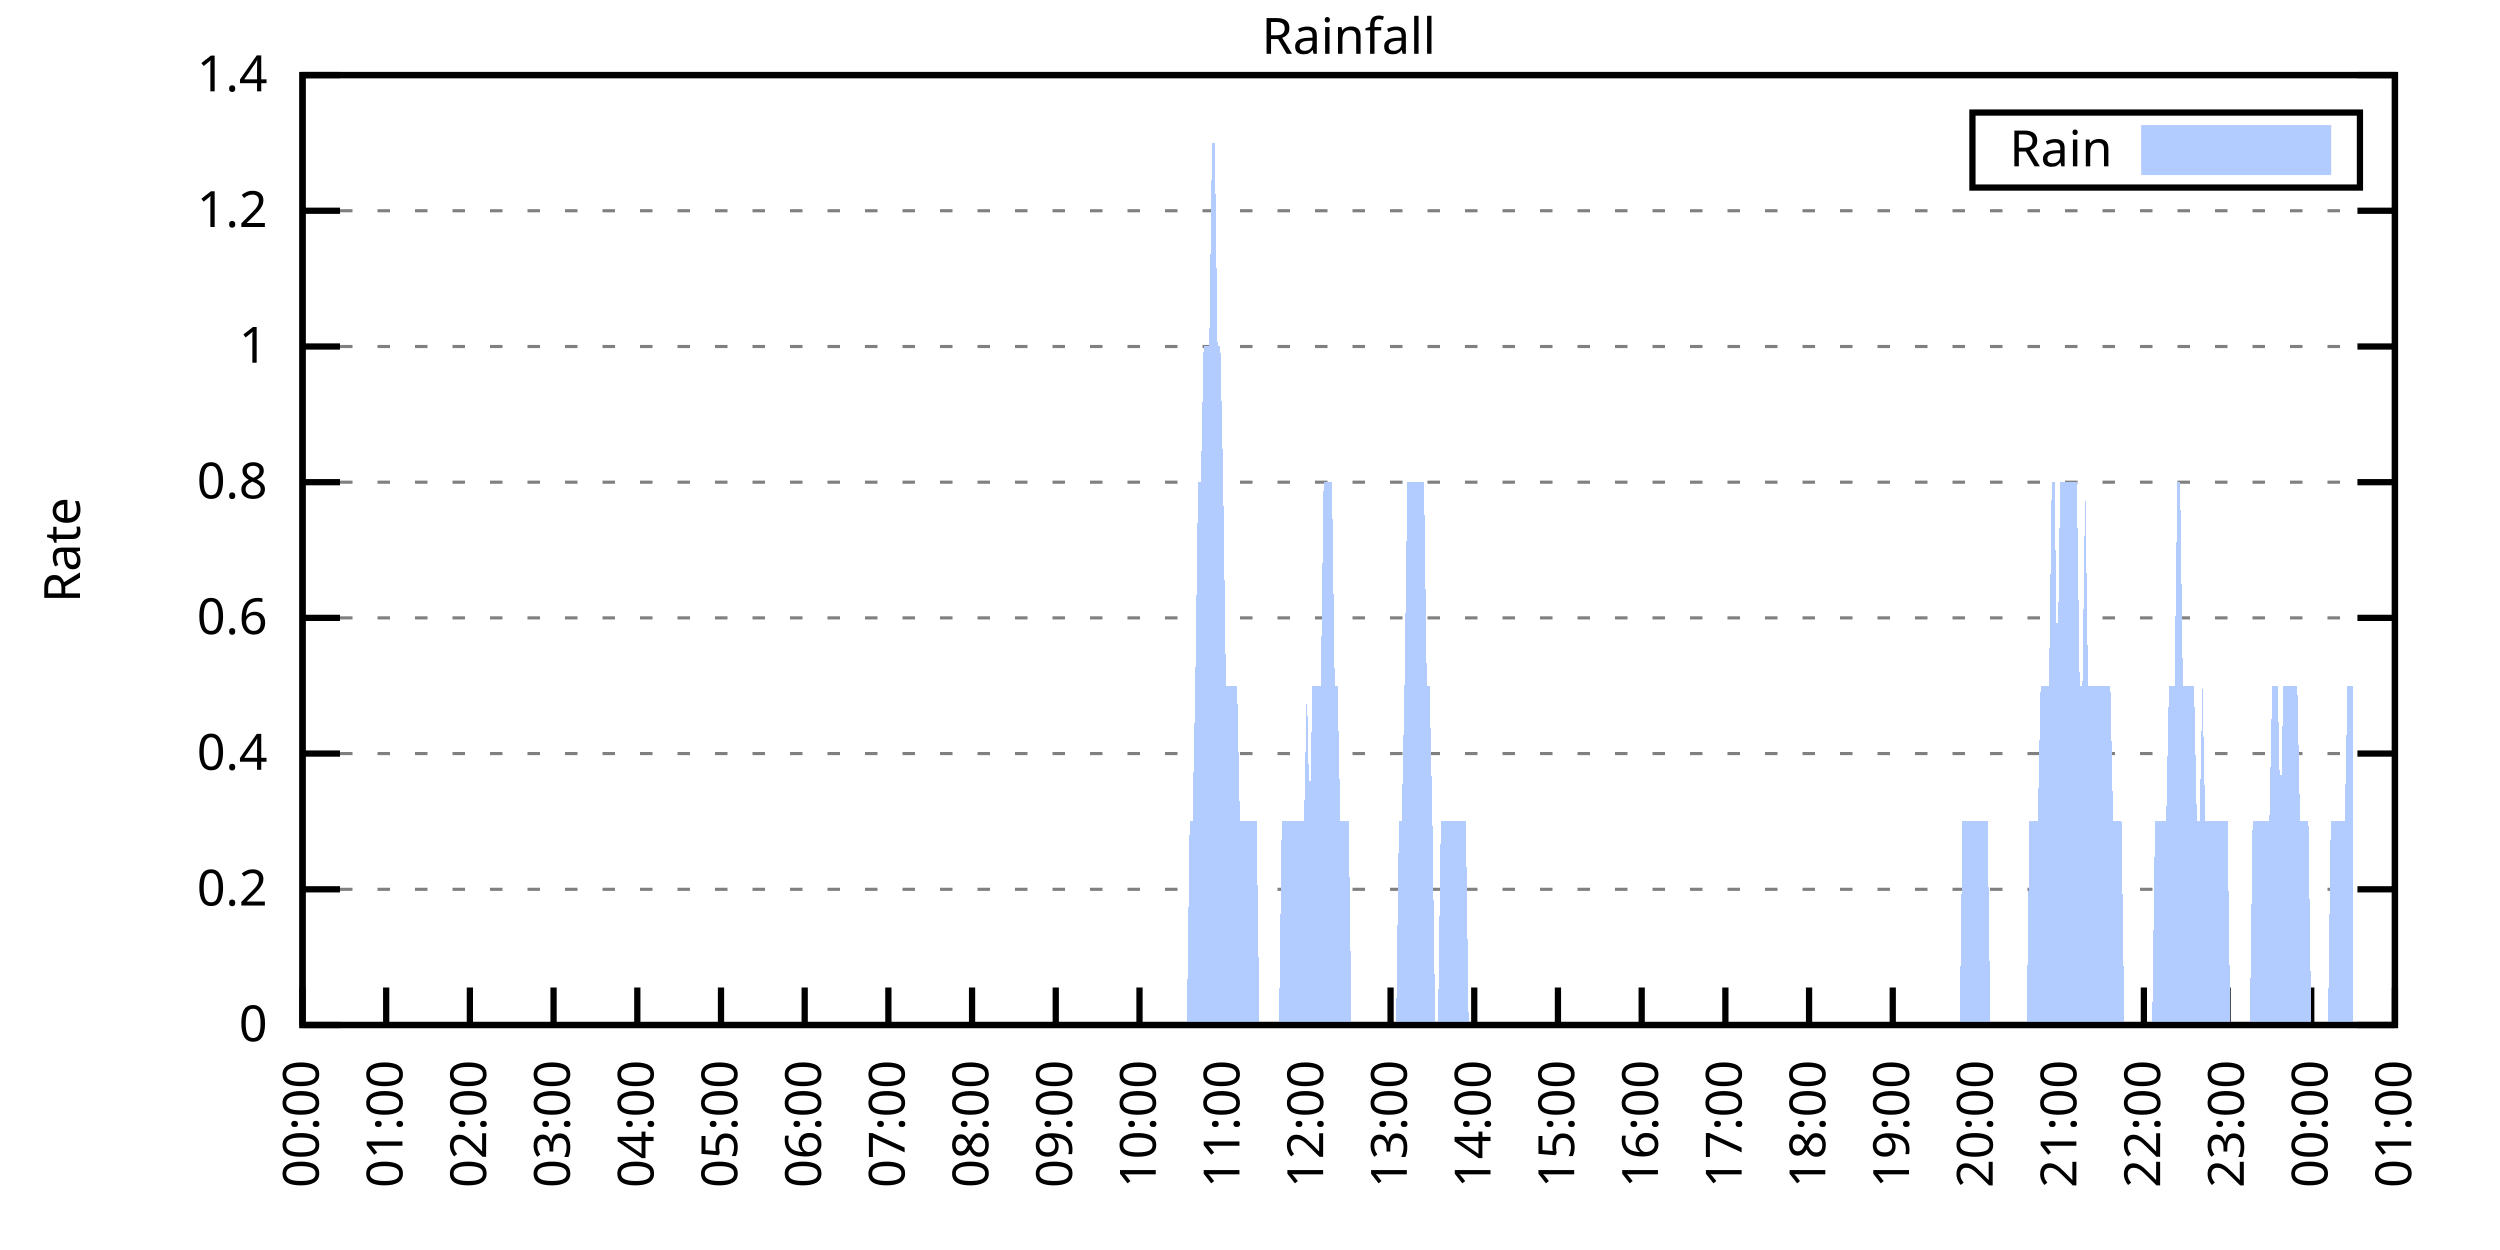
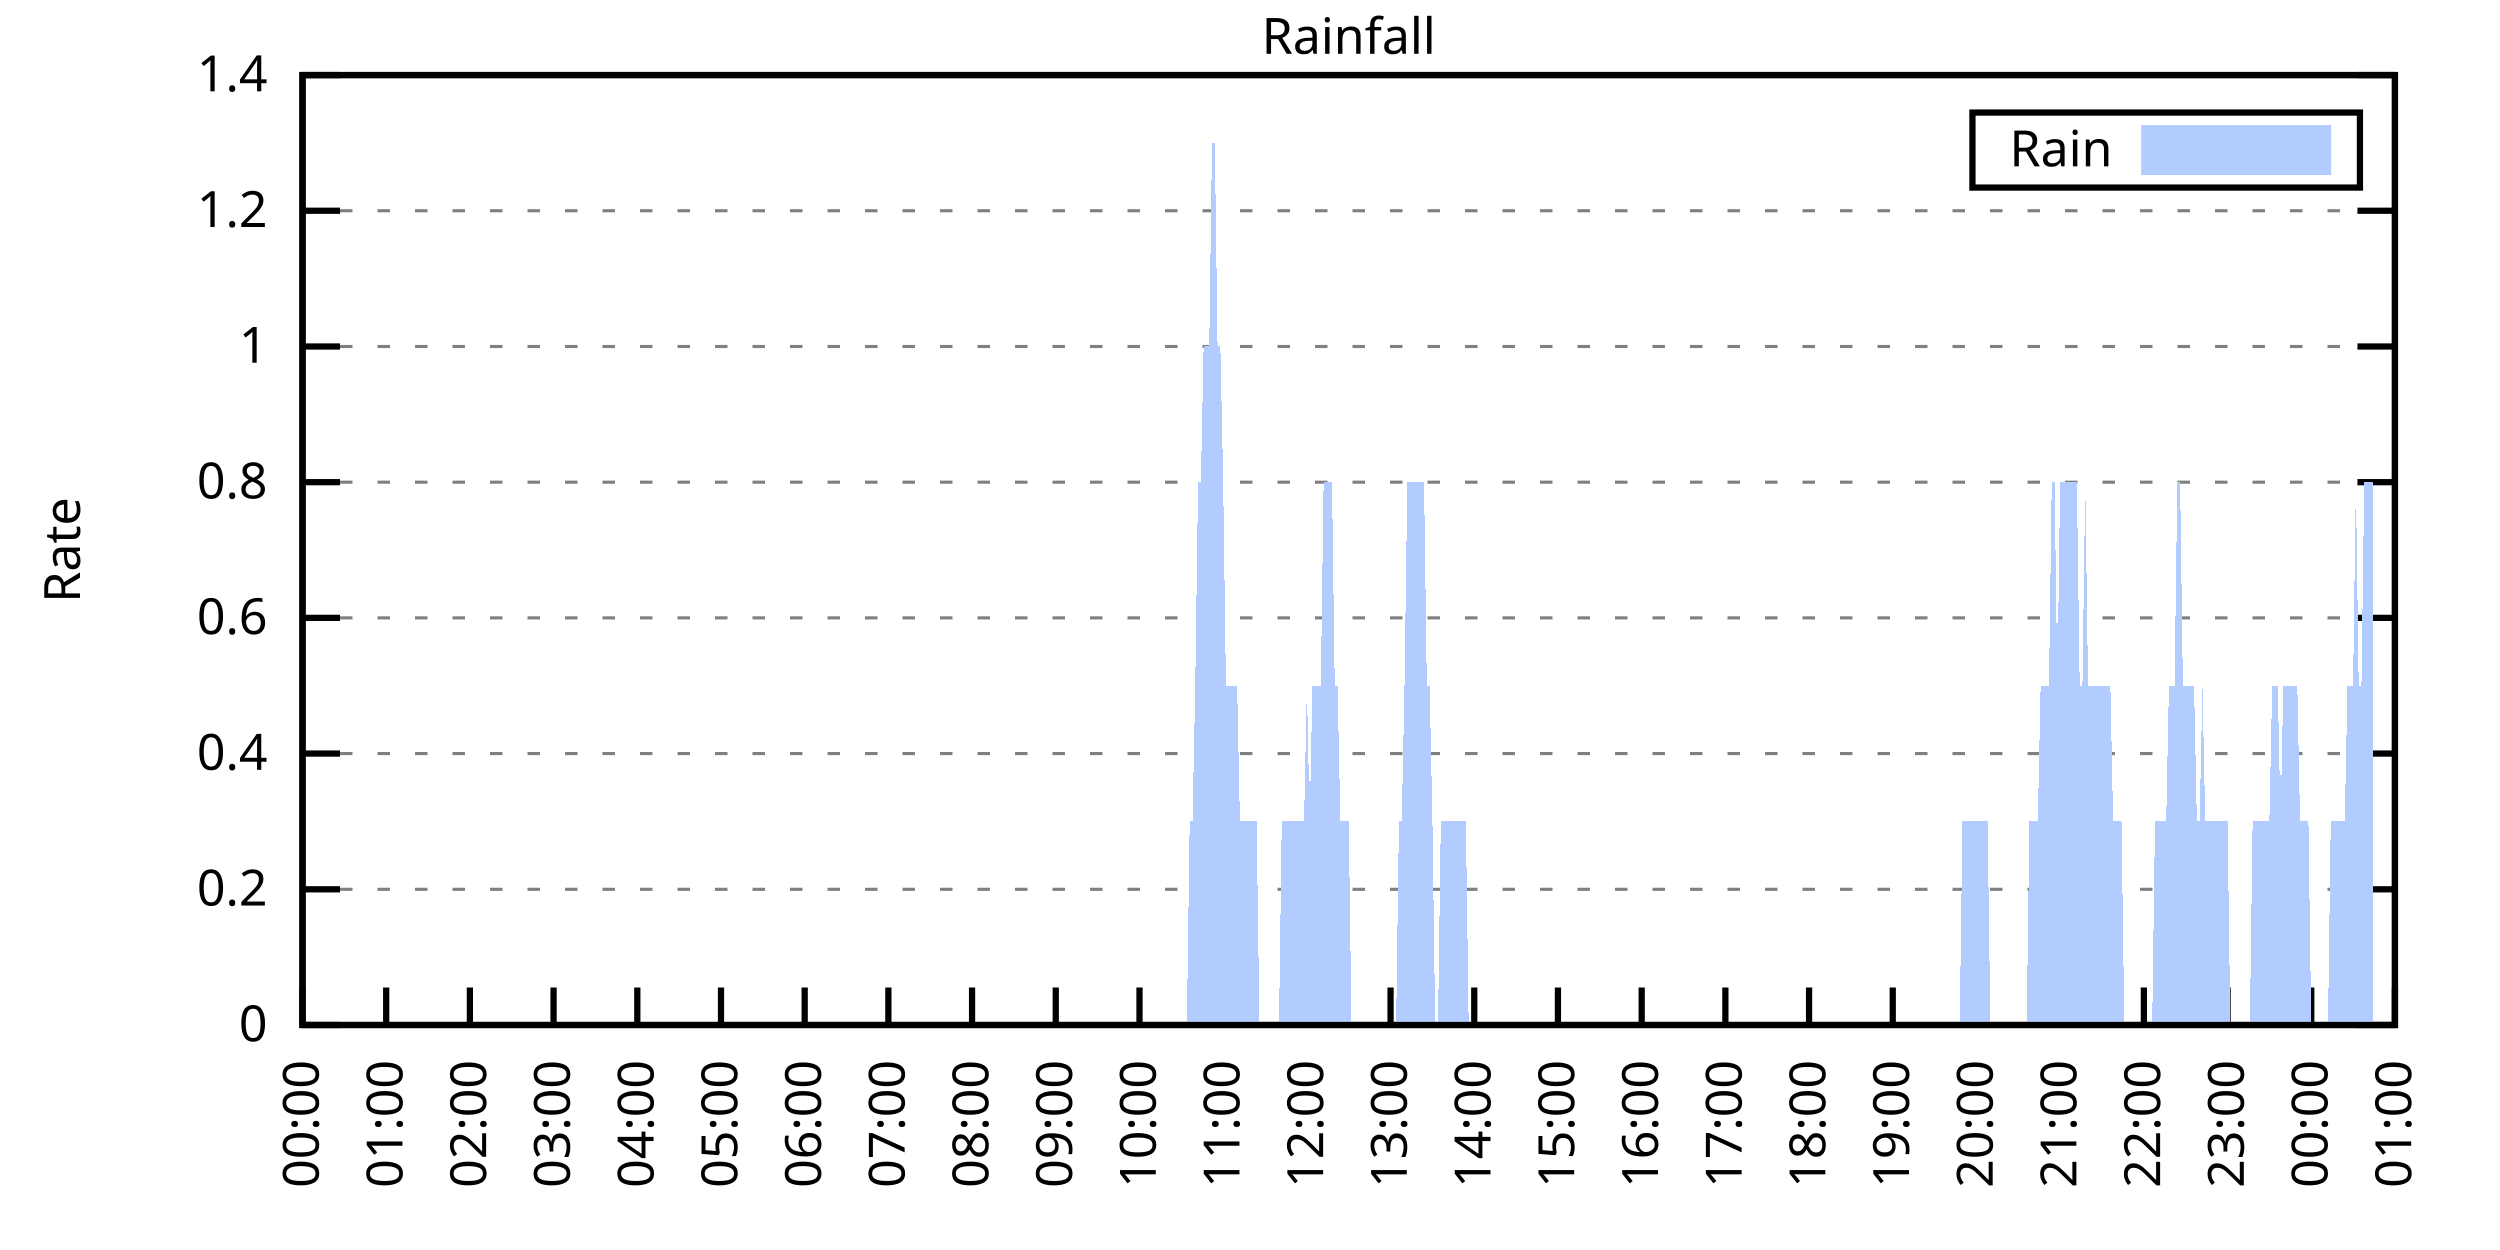
<svg xmlns="http://www.w3.org/2000/svg" xmlns:xlink="http://www.w3.org/1999/xlink" width="400" height="200" viewBox="0 0 400 200">
  <g id="gnuplot_canvas">
    <rect x="0" y="0" width="400" height="200" fill="none" />
    <defs>
      <circle id="gpDot" r="0.5" stroke-width="0.5" stroke="currentColor" />
      <path id="gpPt0" stroke-width="0.333" stroke="currentColor" d="M-1,0 h2 M0,-1 v2" />
      <path id="gpPt1" stroke-width="0.333" stroke="currentColor" d="M-1,-1 L1,1 M1,-1 L-1,1" />
      <path id="gpPt2" stroke-width="0.333" stroke="currentColor" d="M-1,0 L1,0 M0,-1 L0,1 M-1,-1 L1,1 M-1,1 L1,-1" />
      <rect id="gpPt3" stroke-width="0.333" stroke="currentColor" x="-1" y="-1" width="2" height="2" />
      <rect id="gpPt4" stroke-width="0.333" stroke="currentColor" fill="currentColor" x="-1" y="-1" width="2" height="2" />
      <circle id="gpPt5" stroke-width="0.333" stroke="currentColor" cx="0" cy="0" r="1" />
      <use xlink:href="#gpPt5" id="gpPt6" fill="currentColor" stroke="none" />
      <path id="gpPt7" stroke-width="0.333" stroke="currentColor" d="M0,-1.33 L-1.33,0.67 L1.33,0.67 z" />
      <use xlink:href="#gpPt7" id="gpPt8" fill="currentColor" stroke="none" />
      <use xlink:href="#gpPt7" id="gpPt9" stroke="currentColor" transform="rotate(180)" />
      <use xlink:href="#gpPt9" id="gpPt10" fill="currentColor" stroke="none" />
      <use xlink:href="#gpPt3" id="gpPt11" stroke="currentColor" transform="rotate(45)" />
      <use xlink:href="#gpPt11" id="gpPt12" fill="currentColor" stroke="none" />
      <path id="gpPt13" stroke-width="0.333" stroke="currentColor" d="M0,1.330 L1.265,0.411 L0.782,-1.067 L-0.782,-1.076 L-1.265,0.411 z" />
      <use xlink:href="#gpPt13" id="gpPt14" fill="currentColor" stroke="none" />
      <filter id="textbox" filterUnits="objectBoundingBox" x="0" y="0" height="1" width="1">
        <feFlood flood-color="white" flood-opacity="1" result="bgnd" />
        <feComposite in="SourceGraphic" in2="bgnd" operator="atop" />
      </filter>
      <filter id="greybox" filterUnits="objectBoundingBox" x="0" y="0" height="1" width="1">
        <feFlood flood-color="lightgrey" flood-opacity="1" result="grey" />
        <feComposite in="SourceGraphic" in2="grey" operator="atop" />
      </filter>
    </defs>
    <g fill="none" color="white" stroke="currentColor" stroke-width="1.00" stroke-linecap="butt" stroke-linejoin="miter">
</g>
    <g fill="none" color="black" stroke="currentColor" stroke-width="1.00" stroke-linecap="butt" stroke-linejoin="miter">
      <g stroke="none" shape-rendering="crispEdges">
        <polygon fill="rgb(255, 255, 255)" points="48.40,164.00 383.18,164.00 383.18,12.02 48.40,12.02 " />
      </g>
    </g>
    <g fill="none" color="black" stroke="currentColor" stroke-width="1.00" stroke-linecap="butt" stroke-linejoin="miter">
</g>
    <g fill="none" color="black" stroke="black" stroke-width="0.50" stroke-linecap="butt" stroke-linejoin="miter">
</g>
    <g fill="none" color="gray" stroke="currentColor" stroke-width="0.50" stroke-linecap="butt" stroke-linejoin="miter">
      <path stroke="gray" stroke-dasharray="2,4" class="gridline" d="M48.40,164.00 L383.19,164.00  " />
    </g>
    <g fill="none" color="gray" stroke="gray" stroke-width="1.00" stroke-linecap="butt" stroke-linejoin="miter">
</g>
    <g fill="none" color="black" stroke="currentColor" stroke-width="1.00" stroke-linecap="butt" stroke-linejoin="miter">
      <path stroke="black" d="M48.40,164.00 L54.40,164.00 M383.19,164.00 L377.19,164.00  " />
      <g transform="translate(42.80,166.60)" stroke="none" fill="black" font-family="Sans" font-size="8.00" text-anchor="end">
        <text>
          <tspan font-family="Sans"> 0</tspan>
        </text>
      </g>
    </g>
    <g fill="none" color="black" stroke="currentColor" stroke-width="1.00" stroke-linecap="butt" stroke-linejoin="miter">
</g>
    <g fill="none" color="black" stroke="black" stroke-width="0.50" stroke-linecap="butt" stroke-linejoin="miter">
</g>
    <g fill="none" color="gray" stroke="currentColor" stroke-width="0.50" stroke-linecap="butt" stroke-linejoin="miter">
      <path stroke="gray" stroke-dasharray="2,4" class="gridline" d="M48.40,142.29 L383.19,142.29  " />
    </g>
    <g fill="none" color="gray" stroke="gray" stroke-width="1.00" stroke-linecap="butt" stroke-linejoin="miter">
</g>
    <g fill="none" color="black" stroke="currentColor" stroke-width="1.00" stroke-linecap="butt" stroke-linejoin="miter">
      <path stroke="black" d="M48.40,142.29 L54.40,142.29 M383.19,142.29 L377.19,142.29  " />
      <g transform="translate(42.80,144.89)" stroke="none" fill="black" font-family="Sans" font-size="8.00" text-anchor="end">
        <text>
          <tspan font-family="Sans"> 0.2</tspan>
        </text>
      </g>
    </g>
    <g fill="none" color="black" stroke="currentColor" stroke-width="1.00" stroke-linecap="butt" stroke-linejoin="miter">
</g>
    <g fill="none" color="black" stroke="black" stroke-width="0.50" stroke-linecap="butt" stroke-linejoin="miter">
</g>
    <g fill="none" color="gray" stroke="currentColor" stroke-width="0.50" stroke-linecap="butt" stroke-linejoin="miter">
      <path stroke="gray" stroke-dasharray="2,4" class="gridline" d="M48.40,120.57 L383.19,120.57  " />
    </g>
    <g fill="none" color="gray" stroke="gray" stroke-width="1.00" stroke-linecap="butt" stroke-linejoin="miter">
</g>
    <g fill="none" color="black" stroke="currentColor" stroke-width="1.00" stroke-linecap="butt" stroke-linejoin="miter">
      <path stroke="black" d="M48.40,120.57 L54.40,120.57 M383.19,120.57 L377.19,120.57  " />
      <g transform="translate(42.80,123.17)" stroke="none" fill="black" font-family="Sans" font-size="8.00" text-anchor="end">
        <text>
          <tspan font-family="Sans"> 0.4</tspan>
        </text>
      </g>
    </g>
    <g fill="none" color="black" stroke="currentColor" stroke-width="1.00" stroke-linecap="butt" stroke-linejoin="miter">
</g>
    <g fill="none" color="black" stroke="black" stroke-width="0.50" stroke-linecap="butt" stroke-linejoin="miter">
</g>
    <g fill="none" color="gray" stroke="currentColor" stroke-width="0.50" stroke-linecap="butt" stroke-linejoin="miter">
      <path stroke="gray" stroke-dasharray="2,4" class="gridline" d="M48.40,98.86 L383.19,98.86  " />
    </g>
    <g fill="none" color="gray" stroke="gray" stroke-width="1.00" stroke-linecap="butt" stroke-linejoin="miter">
</g>
    <g fill="none" color="black" stroke="currentColor" stroke-width="1.00" stroke-linecap="butt" stroke-linejoin="miter">
      <path stroke="black" d="M48.40,98.86 L54.40,98.86 M383.19,98.86 L377.19,98.86  " />
      <g transform="translate(42.80,101.46)" stroke="none" fill="black" font-family="Sans" font-size="8.00" text-anchor="end">
        <text>
          <tspan font-family="Sans"> 0.6</tspan>
        </text>
      </g>
    </g>
    <g fill="none" color="black" stroke="currentColor" stroke-width="1.00" stroke-linecap="butt" stroke-linejoin="miter">
</g>
    <g fill="none" color="black" stroke="black" stroke-width="0.50" stroke-linecap="butt" stroke-linejoin="miter">
</g>
    <g fill="none" color="gray" stroke="currentColor" stroke-width="0.50" stroke-linecap="butt" stroke-linejoin="miter">
      <path stroke="gray" stroke-dasharray="2,4" class="gridline" d="M48.40,77.15 L383.19,77.15  " />
    </g>
    <g fill="none" color="gray" stroke="gray" stroke-width="1.00" stroke-linecap="butt" stroke-linejoin="miter">
</g>
    <g fill="none" color="black" stroke="currentColor" stroke-width="1.00" stroke-linecap="butt" stroke-linejoin="miter">
      <path stroke="black" d="M48.40,77.15 L54.40,77.15 M383.19,77.15 L377.19,77.15  " />
      <g transform="translate(42.80,79.75)" stroke="none" fill="black" font-family="Sans" font-size="8.00" text-anchor="end">
        <text>
          <tspan font-family="Sans"> 0.8</tspan>
        </text>
      </g>
    </g>
    <g fill="none" color="black" stroke="currentColor" stroke-width="1.00" stroke-linecap="butt" stroke-linejoin="miter">
</g>
    <g fill="none" color="black" stroke="black" stroke-width="0.50" stroke-linecap="butt" stroke-linejoin="miter">
</g>
    <g fill="none" color="gray" stroke="currentColor" stroke-width="0.50" stroke-linecap="butt" stroke-linejoin="miter">
      <path stroke="gray" stroke-dasharray="2,4" class="gridline" d="M48.40,55.44 L383.19,55.44  " />
    </g>
    <g fill="none" color="gray" stroke="gray" stroke-width="1.00" stroke-linecap="butt" stroke-linejoin="miter">
</g>
    <g fill="none" color="black" stroke="currentColor" stroke-width="1.00" stroke-linecap="butt" stroke-linejoin="miter">
      <path stroke="black" d="M48.40,55.44 L54.40,55.44 M383.19,55.44 L377.19,55.44  " />
      <g transform="translate(42.80,58.04)" stroke="none" fill="black" font-family="Sans" font-size="8.00" text-anchor="end">
        <text>
          <tspan font-family="Sans"> 1</tspan>
        </text>
      </g>
    </g>
    <g fill="none" color="black" stroke="currentColor" stroke-width="1.00" stroke-linecap="butt" stroke-linejoin="miter">
</g>
    <g fill="none" color="black" stroke="black" stroke-width="0.50" stroke-linecap="butt" stroke-linejoin="miter">
</g>
    <g fill="none" color="gray" stroke="currentColor" stroke-width="0.50" stroke-linecap="butt" stroke-linejoin="miter">
      <path stroke="gray" stroke-dasharray="2,4" class="gridline" d="M48.40,33.72 L383.19,33.72  " />
    </g>
    <g fill="none" color="gray" stroke="gray" stroke-width="1.00" stroke-linecap="butt" stroke-linejoin="miter">
</g>
    <g fill="none" color="black" stroke="currentColor" stroke-width="1.00" stroke-linecap="butt" stroke-linejoin="miter">
      <path stroke="black" d="M48.40,33.72 L54.40,33.72 M383.19,33.72 L377.19,33.72  " />
      <g transform="translate(42.80,36.32)" stroke="none" fill="black" font-family="Sans" font-size="8.00" text-anchor="end">
        <text>
          <tspan font-family="Sans"> 1.2</tspan>
        </text>
      </g>
    </g>
    <g fill="none" color="black" stroke="currentColor" stroke-width="1.00" stroke-linecap="butt" stroke-linejoin="miter">
</g>
    <g fill="none" color="black" stroke="black" stroke-width="0.50" stroke-linecap="butt" stroke-linejoin="miter">
</g>
    <g fill="none" color="gray" stroke="currentColor" stroke-width="0.50" stroke-linecap="butt" stroke-linejoin="miter">
      <path stroke="gray" stroke-dasharray="2,4" class="gridline" d="M48.40,12.01 L383.19,12.01  " />
    </g>
    <g fill="none" color="gray" stroke="gray" stroke-width="1.00" stroke-linecap="butt" stroke-linejoin="miter">
</g>
    <g fill="none" color="black" stroke="currentColor" stroke-width="1.00" stroke-linecap="butt" stroke-linejoin="miter">
      <path stroke="black" d="M48.40,12.01 L54.40,12.01 M383.19,12.01 L377.19,12.01  " />
      <g transform="translate(42.80,14.61)" stroke="none" fill="black" font-family="Sans" font-size="8.00" text-anchor="end">
        <text>
          <tspan font-family="Sans"> 1.4</tspan>
        </text>
      </g>
    </g>
    <g fill="none" color="black" stroke="currentColor" stroke-width="1.00" stroke-linecap="butt" stroke-linejoin="miter">
      <path stroke="black" d="M48.40,164.00 L48.40,158.00  " />
      <g transform="translate(51.00,169.60) rotate(270.00)" stroke="none" fill="black" font-family="Sans" font-size="8.00" text-anchor="end">
        <text>
          <tspan font-family="Sans">00:00</tspan>
        </text>
      </g>
    </g>
    <g fill="none" color="black" stroke="currentColor" stroke-width="1.00" stroke-linecap="butt" stroke-linejoin="miter">
      <path stroke="black" d="M61.79,164.00 L61.79,158.00  " />
      <g transform="translate(64.39,169.60) rotate(270.00)" stroke="none" fill="black" font-family="Sans" font-size="8.00" text-anchor="end">
        <text>
          <tspan font-family="Sans">01:00</tspan>
        </text>
      </g>
    </g>
    <g fill="none" color="black" stroke="currentColor" stroke-width="1.00" stroke-linecap="butt" stroke-linejoin="miter">
      <path stroke="black" d="M75.18,164.00 L75.18,158.00  " />
      <g transform="translate(77.78,169.60) rotate(270.00)" stroke="none" fill="black" font-family="Sans" font-size="8.00" text-anchor="end">
        <text>
          <tspan font-family="Sans">02:00</tspan>
        </text>
      </g>
    </g>
    <g fill="none" color="black" stroke="currentColor" stroke-width="1.00" stroke-linecap="butt" stroke-linejoin="miter">
      <path stroke="black" d="M88.57,164.00 L88.57,158.00  " />
      <g transform="translate(91.17,169.60) rotate(270.00)" stroke="none" fill="black" font-family="Sans" font-size="8.00" text-anchor="end">
        <text>
          <tspan font-family="Sans">03:00</tspan>
        </text>
      </g>
    </g>
    <g fill="none" color="black" stroke="currentColor" stroke-width="1.00" stroke-linecap="butt" stroke-linejoin="miter">
      <path stroke="black" d="M101.97,164.00 L101.97,158.00  " />
      <g transform="translate(104.57,169.60) rotate(270.00)" stroke="none" fill="black" font-family="Sans" font-size="8.00" text-anchor="end">
        <text>
          <tspan font-family="Sans">04:00</tspan>
        </text>
      </g>
    </g>
    <g fill="none" color="black" stroke="currentColor" stroke-width="1.00" stroke-linecap="butt" stroke-linejoin="miter">
      <path stroke="black" d="M115.36,164.00 L115.36,158.00  " />
      <g transform="translate(117.96,169.60) rotate(270.00)" stroke="none" fill="black" font-family="Sans" font-size="8.00" text-anchor="end">
        <text>
          <tspan font-family="Sans">05:00</tspan>
        </text>
      </g>
    </g>
    <g fill="none" color="black" stroke="currentColor" stroke-width="1.00" stroke-linecap="butt" stroke-linejoin="miter">
      <path stroke="black" d="M128.75,164.00 L128.75,158.00  " />
      <g transform="translate(131.35,169.60) rotate(270.00)" stroke="none" fill="black" font-family="Sans" font-size="8.00" text-anchor="end">
        <text>
          <tspan font-family="Sans">06:00</tspan>
        </text>
      </g>
    </g>
    <g fill="none" color="black" stroke="currentColor" stroke-width="1.00" stroke-linecap="butt" stroke-linejoin="miter">
      <path stroke="black" d="M142.14,164.00 L142.14,158.00  " />
      <g transform="translate(144.74,169.60) rotate(270.00)" stroke="none" fill="black" font-family="Sans" font-size="8.00" text-anchor="end">
        <text>
          <tspan font-family="Sans">07:00</tspan>
        </text>
      </g>
    </g>
    <g fill="none" color="black" stroke="currentColor" stroke-width="1.00" stroke-linecap="butt" stroke-linejoin="miter">
      <path stroke="black" d="M155.53,164.00 L155.53,158.00  " />
      <g transform="translate(158.13,169.60) rotate(270.00)" stroke="none" fill="black" font-family="Sans" font-size="8.00" text-anchor="end">
        <text>
          <tspan font-family="Sans">08:00</tspan>
        </text>
      </g>
    </g>
    <g fill="none" color="black" stroke="currentColor" stroke-width="1.00" stroke-linecap="butt" stroke-linejoin="miter">
      <path stroke="black" d="M168.92,164.00 L168.92,158.00  " />
      <g transform="translate(171.52,169.60) rotate(270.00)" stroke="none" fill="black" font-family="Sans" font-size="8.00" text-anchor="end">
        <text>
          <tspan font-family="Sans">09:00</tspan>
        </text>
      </g>
    </g>
    <g fill="none" color="black" stroke="currentColor" stroke-width="1.00" stroke-linecap="butt" stroke-linejoin="miter">
      <path stroke="black" d="M182.32,164.00 L182.32,158.00  " />
      <g transform="translate(184.92,169.60) rotate(270.00)" stroke="none" fill="black" font-family="Sans" font-size="8.00" text-anchor="end">
        <text>
          <tspan font-family="Sans">10:00</tspan>
        </text>
      </g>
    </g>
    <g fill="none" color="black" stroke="currentColor" stroke-width="1.00" stroke-linecap="butt" stroke-linejoin="miter">
      <path stroke="black" d="M195.71,164.00 L195.71,158.00  " />
      <g transform="translate(198.31,169.60) rotate(270.00)" stroke="none" fill="black" font-family="Sans" font-size="8.00" text-anchor="end">
        <text>
          <tspan font-family="Sans">11:00</tspan>
        </text>
      </g>
    </g>
    <g fill="none" color="black" stroke="currentColor" stroke-width="1.00" stroke-linecap="butt" stroke-linejoin="miter">
      <path stroke="black" d="M209.10,164.00 L209.10,158.00  " />
      <g transform="translate(211.70,169.60) rotate(270.00)" stroke="none" fill="black" font-family="Sans" font-size="8.00" text-anchor="end">
        <text>
          <tspan font-family="Sans">12:00</tspan>
        </text>
      </g>
    </g>
    <g fill="none" color="black" stroke="currentColor" stroke-width="1.00" stroke-linecap="butt" stroke-linejoin="miter">
      <path stroke="black" d="M222.49,164.00 L222.49,158.00  " />
      <g transform="translate(225.09,169.60) rotate(270.00)" stroke="none" fill="black" font-family="Sans" font-size="8.00" text-anchor="end">
        <text>
          <tspan font-family="Sans">13:00</tspan>
        </text>
      </g>
    </g>
    <g fill="none" color="black" stroke="currentColor" stroke-width="1.00" stroke-linecap="butt" stroke-linejoin="miter">
      <path stroke="black" d="M235.88,164.00 L235.88,158.00  " />
      <g transform="translate(238.48,169.60) rotate(270.00)" stroke="none" fill="black" font-family="Sans" font-size="8.00" text-anchor="end">
        <text>
          <tspan font-family="Sans">14:00</tspan>
        </text>
      </g>
    </g>
    <g fill="none" color="black" stroke="currentColor" stroke-width="1.00" stroke-linecap="butt" stroke-linejoin="miter">
      <path stroke="black" d="M249.27,164.00 L249.27,158.00  " />
      <g transform="translate(251.87,169.60) rotate(270.00)" stroke="none" fill="black" font-family="Sans" font-size="8.00" text-anchor="end">
        <text>
          <tspan font-family="Sans">15:00</tspan>
        </text>
      </g>
    </g>
    <g fill="none" color="black" stroke="currentColor" stroke-width="1.00" stroke-linecap="butt" stroke-linejoin="miter">
      <path stroke="black" d="M262.67,164.00 L262.67,158.00  " />
      <g transform="translate(265.27,169.60) rotate(270.00)" stroke="none" fill="black" font-family="Sans" font-size="8.00" text-anchor="end">
        <text>
          <tspan font-family="Sans">16:00</tspan>
        </text>
      </g>
    </g>
    <g fill="none" color="black" stroke="currentColor" stroke-width="1.00" stroke-linecap="butt" stroke-linejoin="miter">
      <path stroke="black" d="M276.06,164.00 L276.06,158.00  " />
      <g transform="translate(278.66,169.60) rotate(270.00)" stroke="none" fill="black" font-family="Sans" font-size="8.00" text-anchor="end">
        <text>
          <tspan font-family="Sans">17:00</tspan>
        </text>
      </g>
    </g>
    <g fill="none" color="black" stroke="currentColor" stroke-width="1.00" stroke-linecap="butt" stroke-linejoin="miter">
      <path stroke="black" d="M289.45,164.00 L289.45,158.00  " />
      <g transform="translate(292.05,169.60) rotate(270.00)" stroke="none" fill="black" font-family="Sans" font-size="8.00" text-anchor="end">
        <text>
          <tspan font-family="Sans">18:00</tspan>
        </text>
      </g>
    </g>
    <g fill="none" color="black" stroke="currentColor" stroke-width="1.00" stroke-linecap="butt" stroke-linejoin="miter">
      <path stroke="black" d="M302.84,164.00 L302.84,158.00  " />
      <g transform="translate(305.44,169.60) rotate(270.00)" stroke="none" fill="black" font-family="Sans" font-size="8.00" text-anchor="end">
        <text>
          <tspan font-family="Sans">19:00</tspan>
        </text>
      </g>
    </g>
    <g fill="none" color="black" stroke="currentColor" stroke-width="1.00" stroke-linecap="butt" stroke-linejoin="miter">
      <path stroke="black" d="M316.23,164.00 L316.23,158.00  " />
      <g transform="translate(318.83,169.60) rotate(270.00)" stroke="none" fill="black" font-family="Sans" font-size="8.00" text-anchor="end">
        <text>
          <tspan font-family="Sans">20:00</tspan>
        </text>
      </g>
    </g>
    <g fill="none" color="black" stroke="currentColor" stroke-width="1.00" stroke-linecap="butt" stroke-linejoin="miter">
      <path stroke="black" d="M329.62,164.00 L329.62,158.00  " />
      <g transform="translate(332.22,169.60) rotate(270.00)" stroke="none" fill="black" font-family="Sans" font-size="8.00" text-anchor="end">
        <text>
          <tspan font-family="Sans">21:00</tspan>
        </text>
      </g>
    </g>
    <g fill="none" color="black" stroke="currentColor" stroke-width="1.00" stroke-linecap="butt" stroke-linejoin="miter">
      <path stroke="black" d="M343.02,164.00 L343.02,158.00  " />
      <g transform="translate(345.62,169.60) rotate(270.00)" stroke="none" fill="black" font-family="Sans" font-size="8.00" text-anchor="end">
        <text>
          <tspan font-family="Sans">22:00</tspan>
        </text>
      </g>
    </g>
    <g fill="none" color="black" stroke="currentColor" stroke-width="1.00" stroke-linecap="butt" stroke-linejoin="miter">
      <path stroke="black" d="M356.41,164.00 L356.41,158.00  " />
      <g transform="translate(359.01,169.60) rotate(270.00)" stroke="none" fill="black" font-family="Sans" font-size="8.00" text-anchor="end">
        <text>
          <tspan font-family="Sans">23:00</tspan>
        </text>
      </g>
    </g>
    <g fill="none" color="black" stroke="currentColor" stroke-width="1.00" stroke-linecap="butt" stroke-linejoin="miter">
      <path stroke="black" d="M369.80,164.00 L369.80,158.00  " />
      <g transform="translate(372.40,169.60) rotate(270.00)" stroke="none" fill="black" font-family="Sans" font-size="8.00" text-anchor="end">
        <text>
          <tspan font-family="Sans">00:00</tspan>
        </text>
      </g>
    </g>
    <g fill="none" color="black" stroke="currentColor" stroke-width="1.00" stroke-linecap="butt" stroke-linejoin="miter">
      <path stroke="black" d="M383.19,164.00 L383.19,158.00  " />
      <g transform="translate(385.79,169.60) rotate(270.00)" stroke="none" fill="black" font-family="Sans" font-size="8.00" text-anchor="end">
        <text>
          <tspan font-family="Sans">01:00</tspan>
        </text>
      </g>
    </g>
    <g fill="none" color="black" stroke="currentColor" stroke-width="1.00" stroke-linecap="butt" stroke-linejoin="miter">
</g>
    <g fill="none" color="black" stroke="currentColor" stroke-width="1.00" stroke-linecap="butt" stroke-linejoin="miter">
      <path stroke="black" d="M48.40,12.01 L48.40,164.00 L383.19,164.00 L383.19,12.01 L48.40,12.01 Z  " />
    </g>
    <g fill="none" color="black" stroke="currentColor" stroke-width="1.00" stroke-linecap="butt" stroke-linejoin="miter">
</g>
    <g fill="none" color="black" stroke="currentColor" stroke-width="1.00" stroke-linecap="butt" stroke-linejoin="miter">
      <path stroke="black" d="M315.59,30.01 L315.59,18.01 L377.59,18.01 L377.59,30.01 L315.59,30.01 Z  " />
    </g>
    <g id="Rainfall_plot_1">
      <g fill="none" color="white" stroke="black" stroke-width="2.00" stroke-linecap="butt" stroke-linejoin="miter">
</g>
      <g fill="none" color="black" stroke="currentColor" stroke-width="2.00" stroke-linecap="butt" stroke-linejoin="miter">
        <g transform="translate(337.99,26.61)" stroke="none" fill="black" font-family="Sans" font-size="8.00" text-anchor="end">
          <text>
            <tspan font-family="Sans">Rain</tspan>
          </text>
        </g>
      </g>
      <g fill="none" color="black" stroke="currentColor" stroke-width="2.00" stroke-linecap="butt" stroke-linejoin="miter">
        <g stroke="none" shape-rendering="crispEdges">
          <polygon fill="rgb(178, 204, 255)" points="343.59,27.01 371.99,27.01 371.99,21.01 343.59,21.01 " />
        </g>
        <path stroke="rgb(178, 204, 255)" d="M343.59,27.01 L371.99,27.01 L371.99,21.01 L343.59,21.01 L343.59,27.01 Z  " />
      </g>
      <g fill="none" color="black" stroke="currentColor" stroke-width="2.00" stroke-linecap="butt" stroke-linejoin="miter">
        <g stroke="none" shape-rendering="crispEdges">
-           <polygon fill="rgb(178, 204, 255)" points="55.54,164.00 55.99,164.00 56.43,164.00 56.88,164.00 57.33,164.00 57.77,164.00 58.22,164.00 58.67,164.00 59.11,164.00 59.56,164.00 60.01,164.00 60.45,164.00 60.90,164.00 61.35,164.00 61.79,164.00 62.24,164.00 62.68,164.00 63.13,164.00 63.58,164.00 64.02,164.00 64.47,164.00 64.92,164.00 65.36,164.00 65.81,164.00 66.26,164.00 66.70,164.00 67.15,164.00 67.59,164.00 68.04,164.00 68.49,164.00 68.93,164.00 69.38,164.00 69.83,164.00 70.27,164.00 70.72,164.00 71.17,164.00 71.61,164.00 72.06,164.00 72.50,164.00 72.95,164.00 73.40,164.00 73.84,164.00 74.29,164.00 74.74,164.00 75.18,164.00 75.63,164.00 76.08,164.00 76.52,164.00 76.97,164.00 77.42,164.00 77.86,164.00 78.31,164.00 78.75,164.00 79.20,164.00 79.65,164.00 80.09,164.00 80.54,164.00 80.99,164.00 81.43,164.00 81.88,164.00 82.33,164.00 82.77,164.00 83.22,164.00 83.66,164.00 84.11,164.00 84.56,164.00 85.00,164.00 85.45,164.00 85.90,164.00 86.34,164.00 86.79,164.00 87.24,164.00 87.68,164.00 88.13,164.00 88.57,164.00 89.02,164.00 89.47,164.00 89.91,164.00 90.36,164.00 90.81,164.00 91.25,164.00 91.70,164.00 92.15,164.00 92.59,164.00 93.04,164.00 93.49,164.00 93.93,164.00 94.38,164.00 94.82,164.00 95.27,164.00 95.72,164.00 96.16,164.00 96.61,164.00 97.06,164.00 97.50,164.00 97.95,164.00 98.40,164.00 98.84,164.00 99.29,164.00 99.73,164.00 100.18,164.00 100.63,164.00 101.07,164.00 101.52,164.00 101.97,164.00 102.41,164.00 102.86,164.00 103.31,164.00 103.75,164.00 104.20,164.00 104.64,164.00 105.09,164.00 105.54,164.00 105.98,164.00 106.43,164.00 106.88,164.00 107.32,164.00 107.77,164.00 108.22,164.00 108.66,164.00 109.11,164.00 109.55,164.00 110.00,164.00 110.45,164.00 110.89,164.00 111.34,164.00 111.79,164.00 112.23,164.00 112.68,164.00 113.13,164.00 113.57,164.00 114.02,164.00 114.47,164.00 114.91,164.00 115.36,164.00 115.80,164.00 116.25,164.00 116.70,164.00 117.14,164.00 117.59,164.00 118.04,164.00 118.48,164.00 118.93,164.00 119.38,164.00 119.82,164.00 120.27,164.00 120.71,164.00 121.16,164.00 121.61,164.00 122.05,164.00 122.50,164.00 122.95,164.00 123.39,164.00 123.84,164.00 124.29,164.00 124.73,164.00 125.18,164.00 125.62,164.00 126.07,164.00 126.52,164.00 126.96,164.00 127.41,164.00 127.86,164.00 128.30,164.00 128.75,164.00 129.20,164.00 129.64,164.00 130.09,164.00 130.54,164.00 130.98,164.00 131.43,164.00 131.87,164.00 132.32,164.00 132.77,164.00 133.21,164.00 133.66,164.00 134.11,164.00 134.55,164.00 135.00,164.00 135.45,164.00 135.89,164.00 136.34,164.00 136.78,164.00 137.23,164.00 137.68,164.00 138.12,164.00 138.57,164.00 139.02,164.00 139.46,164.00 139.91,164.00 140.36,164.00 140.80,164.00 141.25,164.00 141.69,164.00 142.14,164.00 142.59,164.00 143.03,164.00 143.48,164.00 143.93,164.00 144.37,164.00 144.82,164.00 145.27,164.00 145.71,164.00 146.16,164.00 146.61,164.00 147.05,164.00 147.50,164.00 147.94,164.00 148.39,164.00 148.84,164.00 149.28,164.00 149.73,164.00 150.18,164.00 150.62,164.00 151.07,164.00 151.52,164.00 151.96,164.00 152.41,164.00 152.85,164.00 153.30,164.00 153.75,164.00 154.19,164.00 154.64,164.00 155.09,164.00 155.53,164.00 155.98,164.00 156.43,164.00 156.87,164.00 157.32,164.00 157.76,164.00 158.21,164.00 158.66,164.00 159.10,164.00 159.55,164.00 160.00,164.00 160.44,164.00 160.89,164.00 161.34,164.00 161.78,164.00 162.23,164.00 162.67,164.00 163.12,164.00 163.57,164.00 164.01,164.00 164.46,164.00 164.91,164.00 165.35,164.00 165.80,164.00 166.25,164.00 166.69,164.00 167.14,164.00 167.59,164.00 168.03,164.00 168.48,164.00 168.92,164.00 169.37,164.00 169.82,164.00 170.26,164.00 170.71,164.00 171.16,164.00 171.60,164.00 172.05,164.00 172.50,164.00 172.94,164.00 173.39,164.00 173.83,164.00 174.28,164.00 174.73,164.00 175.17,164.00 175.62,164.00 176.07,164.00 176.51,164.00 176.96,164.00 177.41,164.00 177.85,164.00 178.30,164.00 178.74,164.00 179.19,164.00 179.64,164.00 180.08,164.00 180.53,164.00 180.98,164.00 181.42,164.00 181.87,164.00 182.32,164.00 182.76,164.00 183.21,164.00 183.66,164.00 184.10,164.00 184.55,164.00 184.99,164.00 185.44,164.00 185.89,164.00 186.33,164.00 186.78,164.00 187.23,164.00 187.67,164.00 188.12,164.00 188.57,164.00 189.01,164.00 189.46,164.00 189.90,164.00 190.35,131.43 190.80,131.43 191.24,109.72 191.69,77.15 192.14,77.15 192.58,55.44 193.03,55.44 193.48,55.44 193.92,22.87 194.37,22.87 194.81,55.44 195.26,55.44 195.71,77.15 196.15,109.72 196.60,109.72 197.05,109.72 197.49,109.72 197.94,109.72 198.39,131.43 198.83,131.43 199.28,131.43 199.73,131.43 200.17,131.43 200.62,131.43 201.06,131.43 201.51,164.00 201.96,164.00 202.40,164.00 202.85,164.00 203.30,164.00 203.74,164.00 204.19,164.00 204.64,164.00 205.08,131.43 205.53,131.43 205.97,131.43 206.42,131.43 206.87,131.43 207.31,131.43 207.76,131.43 208.21,131.43 208.65,131.43 209.10,109.72 209.55,131.43 209.99,109.72 210.44,109.72 210.88,109.72 211.33,109.72 211.78,77.15 212.22,77.15 212.67,77.15 213.12,77.15 213.56,109.72 214.01,109.72 214.46,131.43 214.90,131.43 215.35,131.43 215.80,131.43 216.24,164.00 216.69,164.00 217.13,164.00 217.58,164.00 218.03,164.00 218.47,164.00 218.92,164.00 219.37,164.00 219.81,164.00 220.26,164.00 220.71,164.00 221.15,164.00 221.60,164.00 222.04,164.00 222.49,164.00 222.94,164.00 223.38,164.00 223.83,131.43 224.28,131.43 224.72,109.72 225.17,77.15 225.62,77.15 226.06,77.15 226.51,77.15 226.95,77.15 227.40,77.15 227.85,77.15 228.29,109.72 228.74,109.72 229.19,131.43 229.63,164.00 230.08,164.00 230.53,131.43 230.97,131.43 231.42,131.43 231.86,131.43 232.31,131.43 232.76,131.43 233.20,131.43 233.65,131.43 234.10,131.43 234.54,131.43 234.99,164.00 235.44,164.00 235.88,164.00 236.33,164.00 236.78,164.00 237.22,164.00 237.67,164.00 238.11,164.00 238.56,164.00 239.01,164.00 239.45,164.00 239.90,164.00 240.35,164.00 240.79,164.00 241.24,164.00 241.69,164.00 242.13,164.00 242.58,164.00 243.02,164.00 243.47,164.00 243.92,164.00 244.36,164.00 244.81,164.00 245.26,164.00 245.70,164.00 246.15,164.00 246.60,164.00 247.04,164.00 247.49,164.00 247.93,164.00 248.38,164.00 248.83,164.00 249.27,164.00 249.72,164.00 250.17,164.00 250.61,164.00 251.06,164.00 251.51,164.00 251.95,164.00 252.40,164.00 252.85,164.00 253.29,164.00 253.74,164.00 254.18,164.00 254.63,164.00 255.08,164.00 255.52,164.00 255.97,164.00 256.42,164.00 256.86,164.00 257.31,164.00 257.76,164.00 258.20,164.00 258.65,164.00 259.09,164.00 259.54,164.00 259.99,164.00 260.43,164.00 260.88,164.00 261.33,164.00 261.77,164.00 262.22,164.00 262.67,164.00 263.11,164.00 263.56,164.00 264.00,164.00 264.45,164.00 264.90,164.00 265.34,164.00 265.79,164.00 266.24,164.00 266.68,164.00 267.13,164.00 267.58,164.00 268.02,164.00 268.47,164.00 268.92,164.00 269.36,164.00 269.81,164.00 270.25,164.00 270.70,164.00 271.15,164.00 271.59,164.00 272.04,164.00 272.49,164.00 272.93,164.00 273.38,164.00 273.83,164.00 274.27,164.00 274.72,164.00 275.16,164.00 275.61,164.00 276.06,164.00 276.50,164.00 276.95,164.00 277.40,164.00 277.84,164.00 278.29,164.00 278.74,164.00 279.18,164.00 279.63,164.00 280.07,164.00 280.52,164.00 280.97,164.00 281.41,164.00 281.86,164.00 282.31,164.00 282.75,164.00 283.20,164.00 283.65,164.00 284.09,164.00 284.54,164.00 284.98,164.00 285.43,164.00 285.88,164.00 286.32,164.00 286.77,164.00 287.22,164.00 287.66,164.00 288.11,164.00 288.56,164.00 289.00,164.00 289.45,164.00 289.90,164.00 290.34,164.00 290.79,164.00 291.23,164.00 291.68,164.00 292.13,164.00 292.57,164.00 293.02,164.00 293.47,164.00 293.91,164.00 294.36,164.00 294.81,164.00 295.25,164.00 295.70,164.00 296.14,164.00 296.59,164.00 297.04,164.00 297.48,164.00 297.93,164.00 298.38,164.00 298.82,164.00 299.27,164.00 299.72,164.00 300.16,164.00 300.61,164.00 301.05,164.00 301.50,164.00 301.95,164.00 302.39,164.00 302.84,164.00 303.29,164.00 303.73,164.00 304.18,164.00 304.63,164.00 305.07,164.00 305.52,164.00 305.97,164.00 306.41,164.00 306.86,164.00 307.30,164.00 307.75,164.00 308.20,164.00 308.64,164.00 309.09,164.00 309.54,164.00 309.98,164.00 310.43,164.00 310.88,164.00 311.32,164.00 311.77,164.00 312.21,164.00 312.66,164.00 313.11,164.00 313.55,164.00 314.00,131.43 314.45,131.43 314.89,131.43 315.34,131.43 315.79,131.43 316.23,131.43 316.68,131.43 317.12,131.43 317.57,131.43 318.02,131.43 318.46,164.00 318.91,164.00 319.36,164.00 319.80,164.00 320.25,164.00 320.70,164.00 321.14,164.00 321.59,164.00 322.04,164.00 322.48,164.00 322.93,164.00 323.37,164.00 323.82,164.00 324.27,164.00 324.71,131.43 325.16,131.43 325.61,131.43 326.05,131.43 326.50,109.72 326.95,109.72 327.39,109.72 327.84,109.72 328.28,77.15 328.73,77.15 329.18,109.72 329.62,77.15 330.07,77.15 330.52,77.15 330.96,77.15 331.41,77.15 331.86,77.15 332.30,77.15 332.75,109.72 333.19,109.72 333.64,77.15 334.09,109.72 334.53,109.72 334.98,109.72 335.43,109.72 335.87,109.72 336.32,109.72 336.77,109.72 337.21,109.72 337.66,109.72 338.10,131.43 338.55,131.43 339.00,131.43 339.44,131.43 339.89,164.00 340.34,164.00 340.78,164.00 341.23,164.00 341.68,164.00 342.12,164.00 342.57,164.00 343.02,164.00 343.46,164.00 343.91,164.00 344.35,164.00 344.80,131.43 345.25,131.43 345.69,131.43 346.14,131.43 346.59,131.43 347.03,109.72 347.48,109.72 347.93,109.72 348.37,77.15 348.82,77.15 349.26,109.72 349.71,109.72 350.16,109.72 350.60,109.72 351.05,109.72 351.50,131.43 351.94,131.43 352.39,109.72 352.84,131.43 353.28,131.43 353.73,131.43 354.17,131.43 354.62,131.43 355.07,131.43 355.51,131.43 355.96,131.43 356.41,131.43 356.85,164.00 357.30,164.00 357.75,164.00 358.19,164.00 358.64,164.00 359.09,164.00 359.53,164.00 359.98,164.00 360.42,131.43 360.87,131.43 361.32,131.43 361.76,131.43 362.21,131.43 362.66,131.43 363.10,131.43 363.55,109.72 364.00,109.72 364.44,109.72 364.89,131.43 365.33,109.72 365.78,109.72 366.23,109.72 366.67,109.72 367.12,109.72 367.57,109.72 368.01,131.43 368.46,131.43 368.91,131.43 369.35,131.43 369.80,164.00 370.24,164.00 370.69,164.00 371.14,164.00 371.58,164.00 372.03,164.00 372.48,164.00 372.92,131.43 373.37,131.43 373.82,131.43 374.26,131.43 374.71,131.43 375.16,131.43 375.60,109.72 376.05,109.72 376.49,109.72 376.49,164.00 55.54,164.00 " />
+           <polygon fill="rgb(178, 204, 255)" points="58.67,164.00 59.11,164.00 59.56,164.00 60.01,164.00 60.45,164.00 60.90,164.00 61.35,164.00 61.79,164.00 62.24,164.00 62.68,164.00 63.13,164.00 63.58,164.00 64.02,164.00 64.47,164.00 64.92,164.00 65.36,164.00 65.81,164.00 66.26,164.00 66.70,164.00 67.15,164.00 67.59,164.00 68.04,164.00 68.49,164.00 68.93,164.00 69.38,164.00 69.83,164.00 70.27,164.00 70.72,164.00 71.17,164.00 71.61,164.00 72.06,164.00 72.50,164.00 72.95,164.00 73.40,164.00 73.84,164.00 74.29,164.00 74.74,164.00 75.18,164.00 75.63,164.00 76.08,164.00 76.52,164.00 76.97,164.00 77.42,164.00 77.86,164.00 78.31,164.00 78.75,164.00 79.20,164.00 79.65,164.00 80.09,164.00 80.54,164.00 80.99,164.00 81.43,164.00 81.88,164.00 82.33,164.00 82.77,164.00 83.22,164.00 83.66,164.00 84.11,164.00 84.56,164.00 85.00,164.00 85.45,164.00 85.90,164.00 86.34,164.00 86.79,164.00 87.24,164.00 87.68,164.00 88.13,164.00 88.57,164.00 89.02,164.00 89.47,164.00 89.91,164.00 90.36,164.00 90.81,164.00 91.25,164.00 91.70,164.00 92.15,164.00 92.59,164.00 93.04,164.00 93.49,164.00 93.93,164.00 94.38,164.00 94.82,164.00 95.27,164.00 95.72,164.00 96.16,164.00 96.61,164.00 97.06,164.00 97.50,164.00 97.95,164.00 98.40,164.00 98.84,164.00 99.29,164.00 99.73,164.00 100.18,164.00 100.63,164.00 101.07,164.00 101.52,164.00 101.97,164.00 102.41,164.00 102.86,164.00 103.31,164.00 103.75,164.00 104.20,164.00 104.64,164.00 105.09,164.00 105.54,164.00 105.98,164.00 106.43,164.00 106.88,164.00 107.32,164.00 107.77,164.00 108.22,164.00 108.66,164.00 109.11,164.00 109.55,164.00 110.00,164.00 110.45,164.00 110.89,164.00 111.34,164.00 111.79,164.00 112.23,164.00 112.68,164.00 113.13,164.00 113.57,164.00 114.02,164.00 114.47,164.00 114.91,164.00 115.36,164.00 115.80,164.00 116.25,164.00 116.70,164.00 117.14,164.00 117.59,164.00 118.04,164.00 118.48,164.00 118.93,164.00 119.38,164.00 119.82,164.00 120.27,164.00 120.71,164.00 121.16,164.00 121.61,164.00 122.05,164.00 122.50,164.00 122.95,164.00 123.39,164.00 123.84,164.00 124.29,164.00 124.73,164.00 125.18,164.00 125.62,164.00 126.07,164.00 126.52,164.00 126.96,164.00 127.41,164.00 127.86,164.00 128.30,164.00 128.75,164.00 129.20,164.00 129.64,164.00 130.09,164.00 130.54,164.00 130.98,164.00 131.43,164.00 131.87,164.00 132.32,164.00 132.77,164.00 133.21,164.00 133.66,164.00 134.11,164.00 134.55,164.00 135.00,164.00 135.45,164.00 135.89,164.00 136.34,164.00 136.78,164.00 137.23,164.00 137.68,164.00 138.12,164.00 138.57,164.00 139.02,164.00 139.46,164.00 139.91,164.00 140.36,164.00 140.80,164.00 141.25,164.00 141.69,164.00 142.14,164.00 142.59,164.00 143.03,164.00 143.48,164.00 143.93,164.00 144.37,164.00 144.82,164.00 145.27,164.00 145.71,164.00 146.16,164.00 146.61,164.00 147.05,164.00 147.50,164.00 147.94,164.00 148.39,164.00 148.84,164.00 149.28,164.00 149.73,164.00 150.18,164.00 150.62,164.00 151.07,164.00 151.52,164.00 151.96,164.00 152.41,164.00 152.85,164.00 153.30,164.00 153.75,164.00 154.19,164.00 154.64,164.00 155.09,164.00 155.53,164.00 155.98,164.00 156.43,164.00 156.87,164.00 157.32,164.00 157.76,164.00 158.21,164.00 158.66,164.00 159.10,164.00 159.55,164.00 160.00,164.00 160.44,164.00 160.89,164.00 161.34,164.00 161.78,164.00 162.23,164.00 162.67,164.00 163.12,164.00 163.57,164.00 164.01,164.00 164.46,164.00 164.91,164.00 165.35,164.00 165.80,164.00 166.25,164.00 166.69,164.00 167.14,164.00 167.59,164.00 168.03,164.00 168.48,164.00 168.92,164.00 169.37,164.00 169.82,164.00 170.26,164.00 170.71,164.00 171.16,164.00 171.60,164.00 172.05,164.00 172.50,164.00 172.94,164.00 173.39,164.00 173.83,164.00 174.28,164.00 174.73,164.00 175.17,164.00 175.62,164.00 176.07,164.00 176.51,164.00 176.96,164.00 177.41,164.00 177.85,164.00 178.30,164.00 178.74,164.00 179.19,164.00 179.64,164.00 180.08,164.00 180.53,164.00 180.98,164.00 181.42,164.00 181.87,164.00 182.32,164.00 182.76,164.00 183.21,164.00 183.66,164.00 184.10,164.00 184.55,164.00 184.99,164.00 185.44,164.00 185.89,164.00 186.33,164.00 186.78,164.00 187.23,164.00 187.67,164.00 188.12,164.00 188.57,164.00 189.01,164.00 189.46,164.00 189.90,164.00 190.35,131.43 190.80,131.43 191.24,109.72 191.69,77.15 192.14,77.15 192.58,55.44 193.03,55.44 193.48,55.44 193.92,22.87 194.37,22.87 194.81,55.44 195.26,55.44 195.71,77.15 196.15,109.72 196.60,109.72 197.05,109.72 197.49,109.72 197.94,109.72 198.39,131.43 198.83,131.43 199.28,131.43 199.73,131.43 200.17,131.43 200.62,131.43 201.06,131.43 201.51,164.00 201.96,164.00 202.40,164.00 202.85,164.00 203.30,164.00 203.74,164.00 204.19,164.00 204.64,164.00 205.08,131.43 205.53,131.43 205.97,131.43 206.42,131.43 206.87,131.43 207.31,131.43 207.76,131.43 208.21,131.43 208.65,131.43 209.10,109.72 209.55,131.43 209.99,109.72 210.44,109.72 210.88,109.72 211.33,109.72 211.78,77.15 212.22,77.15 212.67,77.15 213.12,77.15 213.56,109.72 214.01,109.72 214.46,131.43 214.90,131.43 215.35,131.43 215.80,131.43 216.24,164.00 216.69,164.00 217.13,164.00 217.58,164.00 218.03,164.00 218.47,164.00 218.92,164.00 219.37,164.00 219.81,164.00 220.26,164.00 220.71,164.00 221.15,164.00 221.60,164.00 222.04,164.00 222.49,164.00 222.94,164.00 223.38,164.00 223.83,131.43 224.28,131.43 224.72,109.72 225.17,77.15 225.62,77.15 226.06,77.15 226.51,77.15 226.95,77.15 227.40,77.15 227.85,77.15 228.29,109.72 228.74,109.72 229.19,131.43 229.63,164.00 230.08,164.00 230.53,131.43 230.97,131.43 231.42,131.43 231.86,131.43 232.31,131.43 232.76,131.43 233.20,131.43 233.65,131.43 234.10,131.43 234.54,131.43 234.99,164.00 235.44,164.00 235.88,164.00 236.33,164.00 236.78,164.00 237.22,164.00 237.67,164.00 238.11,164.00 238.56,164.00 239.01,164.00 239.45,164.00 239.90,164.00 240.35,164.00 240.79,164.00 241.24,164.00 241.69,164.00 242.13,164.00 242.58,164.00 243.02,164.00 243.47,164.00 243.92,164.00 244.36,164.00 244.81,164.00 245.26,164.00 245.70,164.00 246.15,164.00 246.60,164.00 247.04,164.00 247.49,164.00 247.93,164.00 248.38,164.00 248.83,164.00 249.27,164.00 249.72,164.00 250.17,164.00 250.61,164.00 251.06,164.00 251.51,164.00 251.95,164.00 252.40,164.00 252.85,164.00 253.29,164.00 253.74,164.00 254.18,164.00 254.63,164.00 255.08,164.00 255.52,164.00 255.97,164.00 256.42,164.00 256.86,164.00 257.31,164.00 257.76,164.00 258.20,164.00 258.65,164.00 259.09,164.00 259.54,164.00 259.99,164.00 260.43,164.00 260.88,164.00 261.33,164.00 261.77,164.00 262.22,164.00 262.67,164.00 263.11,164.00 263.56,164.00 264.00,164.00 264.45,164.00 264.90,164.00 265.34,164.00 265.79,164.00 266.24,164.00 266.68,164.00 267.13,164.00 267.58,164.00 268.02,164.00 268.47,164.00 268.92,164.00 269.36,164.00 269.81,164.00 270.25,164.00 270.70,164.00 271.15,164.00 271.59,164.00 272.04,164.00 272.49,164.00 272.93,164.00 273.38,164.00 273.83,164.00 274.27,164.00 274.72,164.00 275.16,164.00 275.61,164.00 276.06,164.00 276.50,164.00 276.95,164.00 277.40,164.00 277.84,164.00 278.29,164.00 278.74,164.00 279.18,164.00 279.63,164.00 280.07,164.00 280.52,164.00 280.97,164.00 281.41,164.00 281.86,164.00 282.31,164.00 282.75,164.00 283.20,164.00 283.65,164.00 284.09,164.00 284.54,164.00 284.98,164.00 285.43,164.00 285.88,164.00 286.32,164.00 286.77,164.00 287.22,164.00 287.66,164.00 288.11,164.00 288.56,164.00 289.00,164.00 289.45,164.00 289.90,164.00 290.34,164.00 290.79,164.00 291.23,164.00 291.68,164.00 292.13,164.00 292.57,164.00 293.02,164.00 293.47,164.00 293.91,164.00 294.36,164.00 294.81,164.00 295.25,164.00 295.70,164.00 296.14,164.00 296.59,164.00 297.04,164.00 297.48,164.00 297.93,164.00 298.38,164.00 298.82,164.00 299.27,164.00 299.72,164.00 300.16,164.00 300.61,164.00 301.05,164.00 301.50,164.00 301.95,164.00 302.39,164.00 302.84,164.00 303.29,164.00 303.73,164.00 304.18,164.00 304.63,164.00 305.07,164.00 305.52,164.00 305.97,164.00 306.41,164.00 306.86,164.00 307.30,164.00 307.75,164.00 308.20,164.00 308.64,164.00 309.09,164.00 309.54,164.00 309.98,164.00 310.43,164.00 310.88,164.00 311.32,164.00 311.77,164.00 312.21,164.00 312.66,164.00 313.11,164.00 313.55,164.00 314.00,131.43 314.45,131.43 314.89,131.43 315.34,131.43 315.79,131.43 316.23,131.43 316.68,131.43 317.12,131.43 317.57,131.43 318.02,131.43 318.46,164.00 318.91,164.00 319.36,164.00 319.80,164.00 320.25,164.00 320.70,164.00 321.14,164.00 321.59,164.00 322.04,164.00 322.48,164.00 322.93,164.00 323.37,164.00 323.82,164.00 324.27,164.00 324.71,131.43 325.16,131.43 325.61,131.43 326.05,131.43 326.50,109.72 326.95,109.72 327.39,109.72 327.84,109.72 328.28,77.15 328.73,77.15 329.18,109.72 329.62,77.15 330.07,77.15 330.52,77.15 330.96,77.15 331.41,77.15 331.86,77.15 332.30,77.15 332.75,109.72 333.19,109.72 333.64,77.15 334.09,109.72 334.53,109.72 334.98,109.72 335.43,109.72 335.87,109.72 336.32,109.72 336.77,109.72 337.21,109.72 337.66,109.72 338.10,131.43 338.55,131.43 339.00,131.43 339.44,131.43 339.89,164.00 340.34,164.00 340.78,164.00 341.23,164.00 341.68,164.00 342.12,164.00 342.57,164.00 343.02,164.00 343.46,164.00 343.91,164.00 344.35,164.00 344.80,131.43 345.25,131.43 345.69,131.43 346.14,131.43 346.59,131.43 347.03,109.72 347.48,109.72 347.93,109.72 348.37,77.15 348.82,77.15 349.26,109.72 349.71,109.72 350.16,109.72 350.60,109.72 351.05,109.72 351.50,131.43 351.94,131.43 352.39,109.72 352.84,131.43 353.28,131.43 353.73,131.43 354.17,131.43 354.62,131.43 355.07,131.43 355.51,131.43 355.96,131.43 356.41,131.43 356.85,164.00 357.30,164.00 357.75,164.00 358.19,164.00 358.64,164.00 359.09,164.00 359.53,164.00 359.98,164.00 360.42,131.43 360.87,131.43 361.32,131.43 361.76,131.43 362.21,131.43 362.66,131.43 363.10,131.43 363.55,109.72 364.00,109.72 364.44,109.72 364.89,131.43 365.33,109.72 365.78,109.72 366.23,109.72 366.67,109.72 367.12,109.72 367.57,109.72 368.01,131.43 368.46,131.43 368.91,131.43 369.35,131.43 369.80,164.00 370.24,164.00 370.69,164.00 371.14,164.00 371.58,164.00 372.03,164.00 372.48,164.00 372.92,131.43 373.37,131.43 373.82,131.43 374.26,131.43 374.71,131.43 375.16,131.43 375.60,109.72 376.05,109.72 376.49,109.72 376.94,77.15 377.39,109.72 377.83,109.72 378.28,77.15 378.73,77.15 379.17,77.15 379.62,77.15 379.62,164.00 58.67,164.00 " />
        </g>
      </g>
    </g>
    <g fill="none" color="black" stroke="currentColor" stroke-width="2.00" stroke-linecap="butt" stroke-linejoin="miter">
</g>
    <g fill="none" color="black" stroke="black" stroke-width="1.00" stroke-linecap="butt" stroke-linejoin="miter">
</g>
    <g fill="none" color="black" stroke="currentColor" stroke-width="1.00" stroke-linecap="butt" stroke-linejoin="miter">
      <path stroke="black" d="M48.40,12.01 L48.40,164.00 L383.19,164.00 L383.19,12.01 L48.40,12.01 Z  " />
      <g transform="translate(12.80,88.01) rotate(270.00)" stroke="none" fill="black" font-family="Sans" font-size="8.00" text-anchor="middle">
        <text>
          <tspan font-family="Sans">Rate</tspan>
        </text>
      </g>
    </g>
    <g fill="none" color="black" stroke="currentColor" stroke-width="1.00" stroke-linecap="butt" stroke-linejoin="miter">
</g>
    <g fill="none" color="black" stroke="currentColor" stroke-width="1.00" stroke-linecap="butt" stroke-linejoin="miter">
      <g transform="translate(215.79,8.61)" stroke="none" fill="black" font-family="Sans" font-size="8.00" text-anchor="middle">
        <text>
          <tspan font-family="Sans">Rainfall</tspan>
        </text>
      </g>
    </g>
    <g fill="none" color="black" stroke="currentColor" stroke-width="1.00" stroke-linecap="butt" stroke-linejoin="miter">
</g>
  </g>
</svg>
